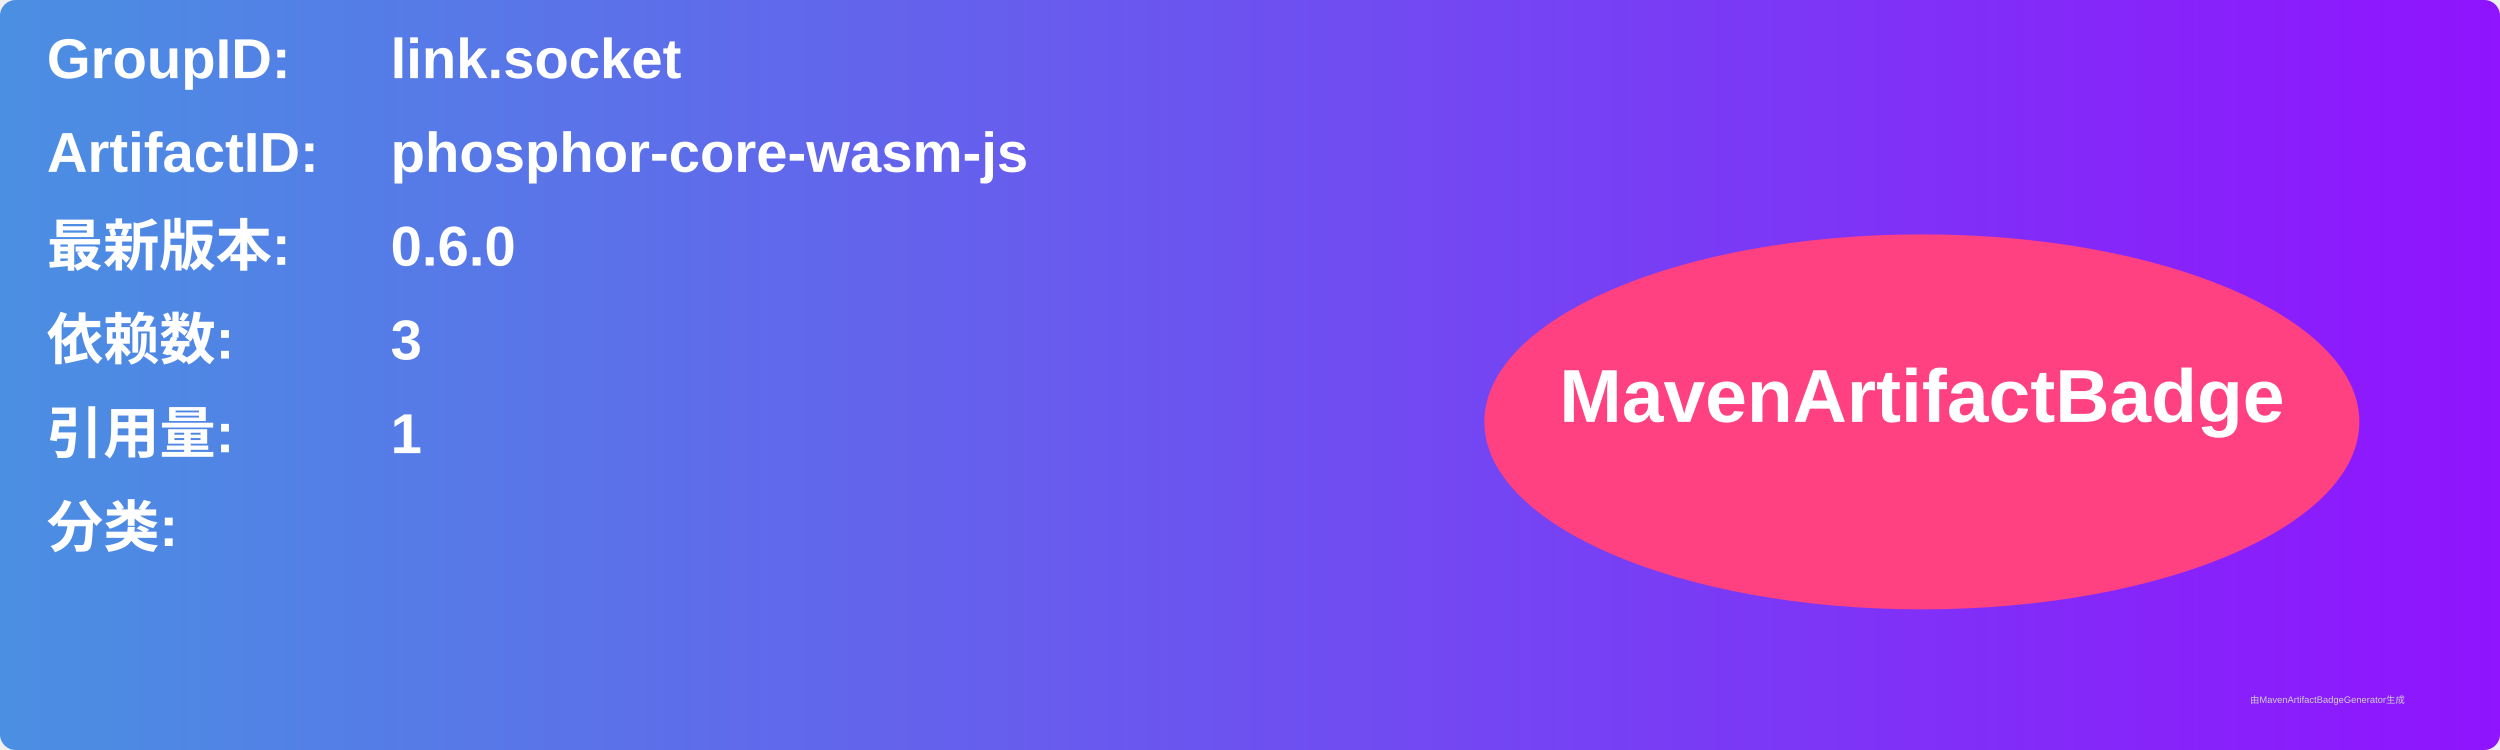
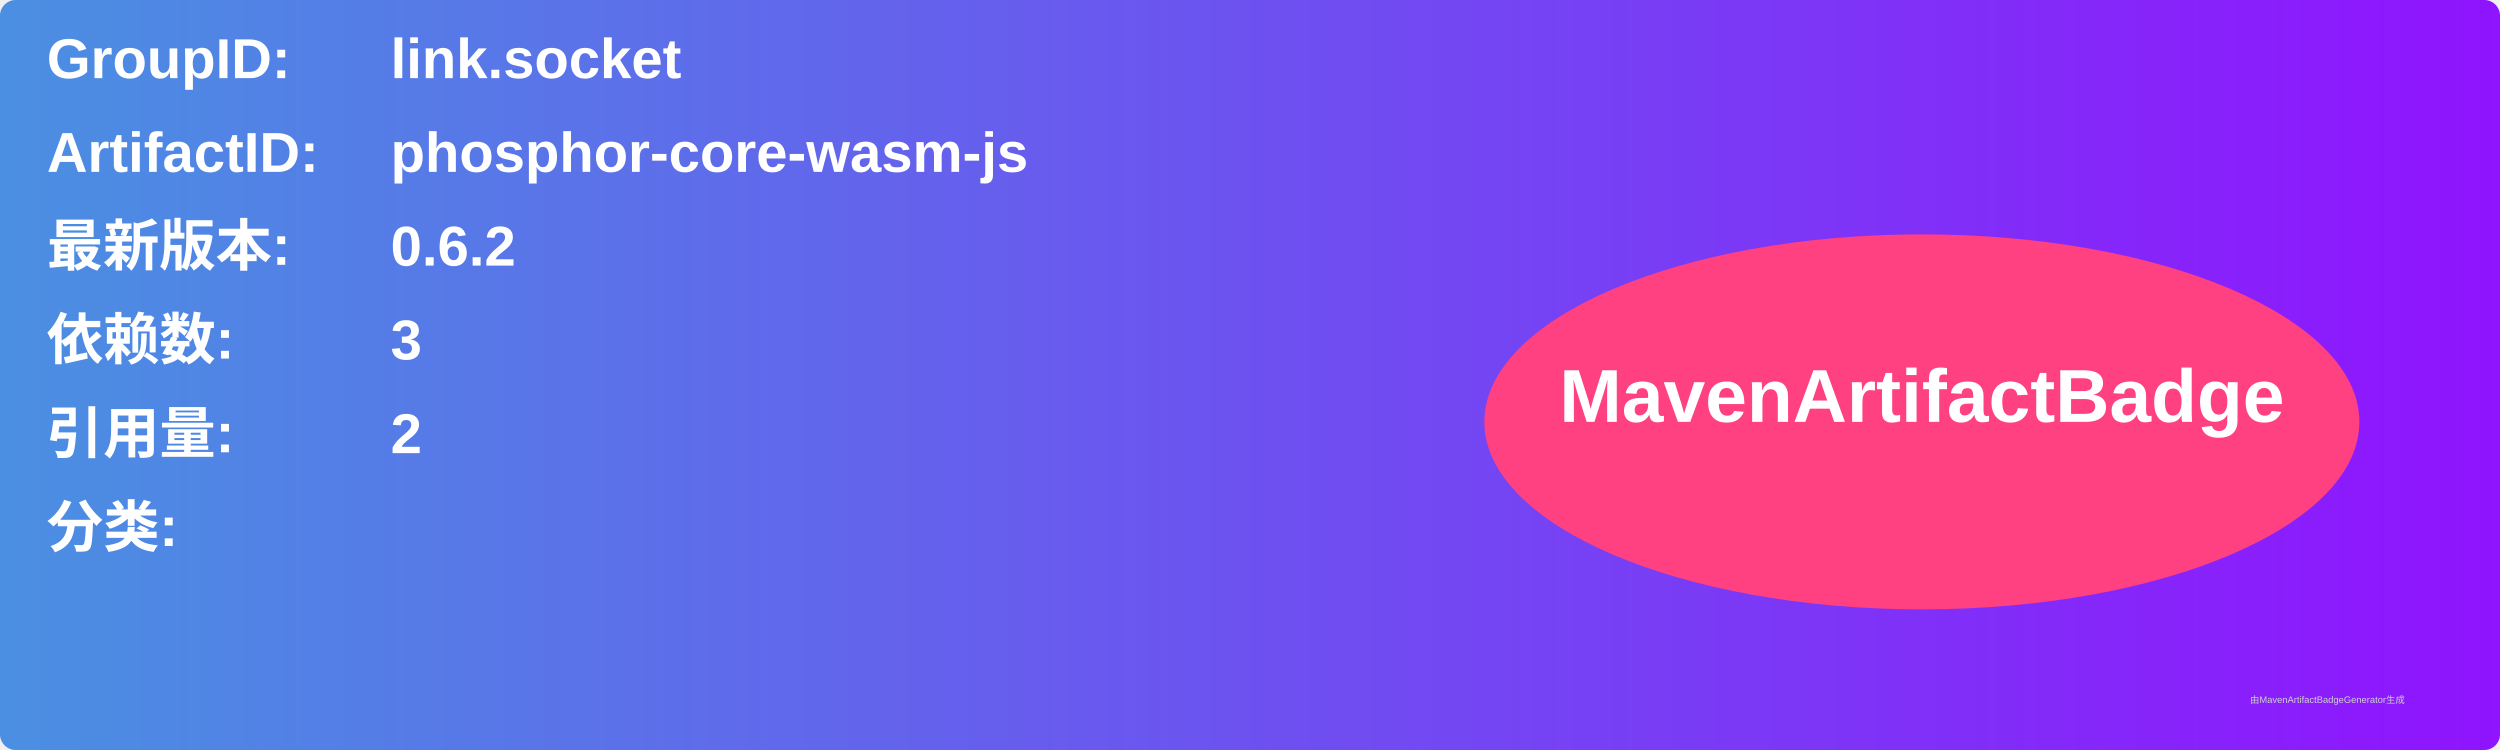
<svg xmlns="http://www.w3.org/2000/svg" width="800" height="240" viewBox="0 0 800 240">
  <linearGradient id="grad" x1="0%" y1="0%" x2="100%" y2="0%">
    <stop offset="0%" stop-color="#4a90e2" />
    <stop offset="100%" stop-color="#9013fe" />
  </linearGradient>
  <rect width="100%" height="100%" rx="5" ry="5" fill="url(#grad)" />
  <g transform="translate(15, 15)">
    <text x="0" y="10" font-family="Arial" font-size="18" fill="white" font-weight="bold" width="260">GroupID:</text>
    <text x="110" y="10" font-family="Arial" font-size="18" fill="white" font-weight="bold" width="460">link.socket</text>
    <text x="0" y="40" font-family="Arial" font-size="18" fill="white" font-weight="bold" width="260">ArtifactID:</text>
    <text x="110" y="40" font-family="Arial" font-size="18" fill="white" font-weight="bold" width="460">phosphor-core-wasm-js</text>
    <text x="0" y="70" font-family="Arial" font-size="18" fill="white" font-weight="bold">最新版本:</text>
    <text x="110" y="70" font-family="Arial" font-size="18" fill="white" font-weight="bold">
-       <tspan font-weight="bold">0.6.0</tspan>
+       <tspan font-weight="bold">0.6.2</tspan>
    </text>
    <text x="0" y="100" font-family="Arial" font-size="18" fill="white" font-weight="bold">依赖数: </text>
    <text x="110" y="100" font-family="Arial" font-size="18" fill="white">
      <tspan font-weight="bold">3</tspan>
    </text>
    <text x="0" y="130" font-family="Arial" font-size="18" fill="white" font-weight="bold">引用量: </text>
    <text x="110" y="130" font-family="Arial" font-size="18" fill="white">
-       <tspan font-weight="bold">1</tspan>
+       <tspan font-weight="bold">2</tspan>
    </text>
    <text x="0" y="160" font-family="Arial" font-size="18" fill="white" font-weight="bold">分类:</text>
    <text x="10" y="190" font-family="Arial" font-size="10" fill="white">
      <tspan font-weight="bold" />
    </text>
    <ellipse cx="600" cy="120" rx="140" ry="60" fill="#ff4081" />
    <text x="600" y="120" text-anchor="middle" font-family="Arial" font-size="24" fill="white" font-weight="bold">MavenArtifactBadge</text>
  </g>
  <text x="720" y="225" font-family="Arial" font-size="3" fill="#d0d0d0">由MavenArtifactBadgeGenerator生成</text>
</svg>
